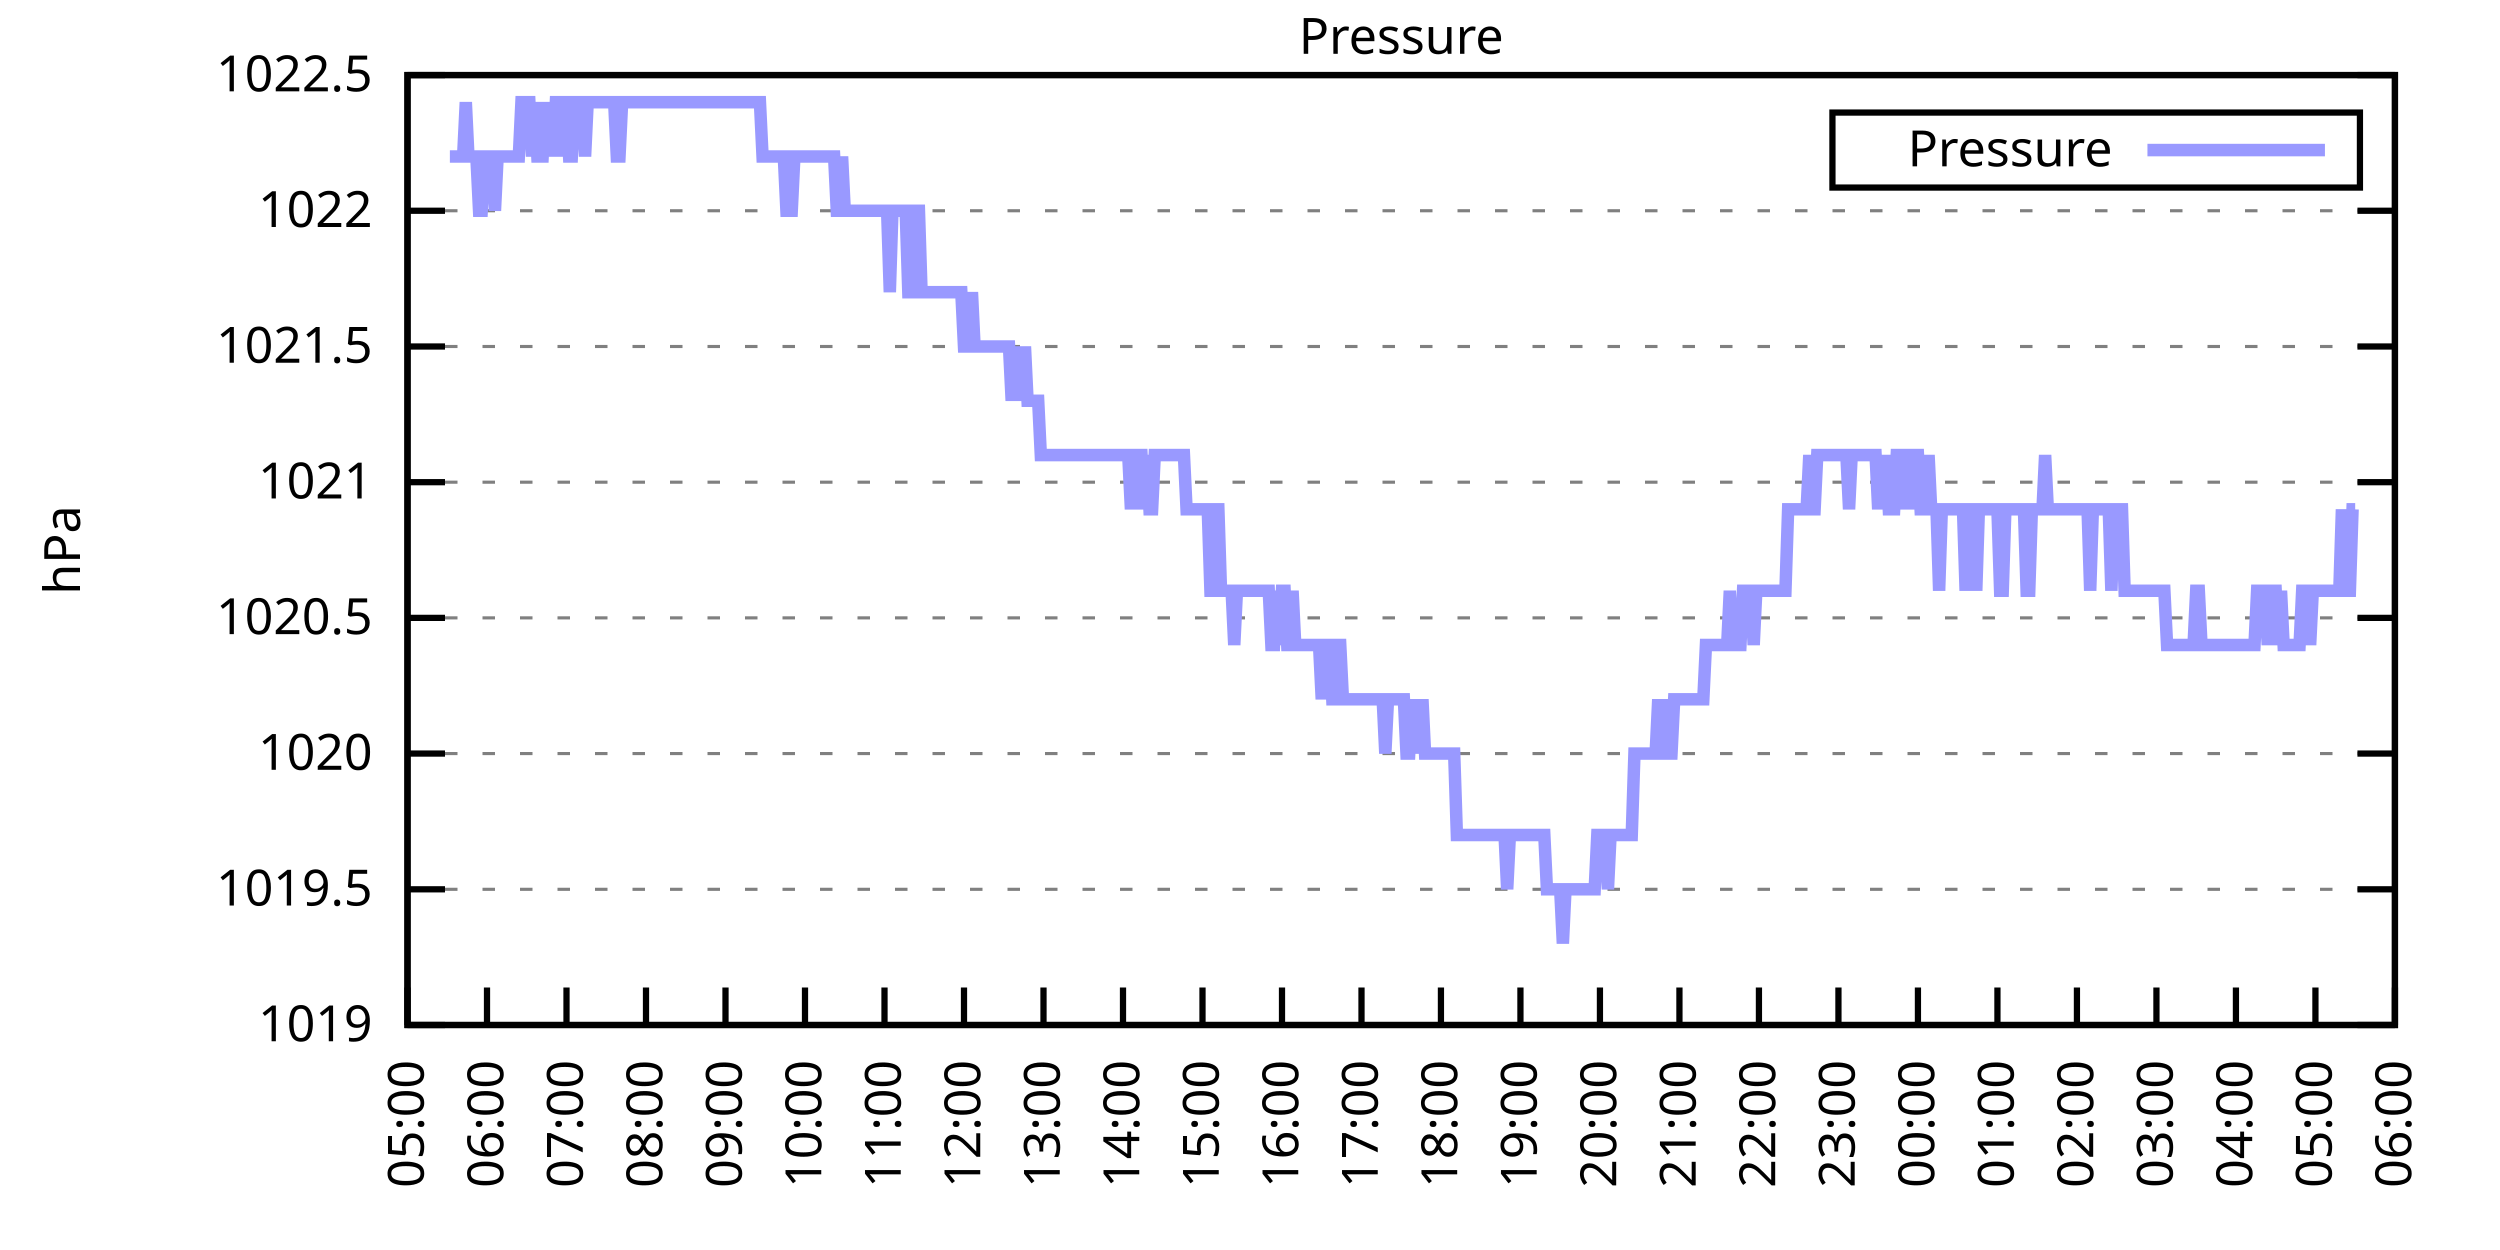
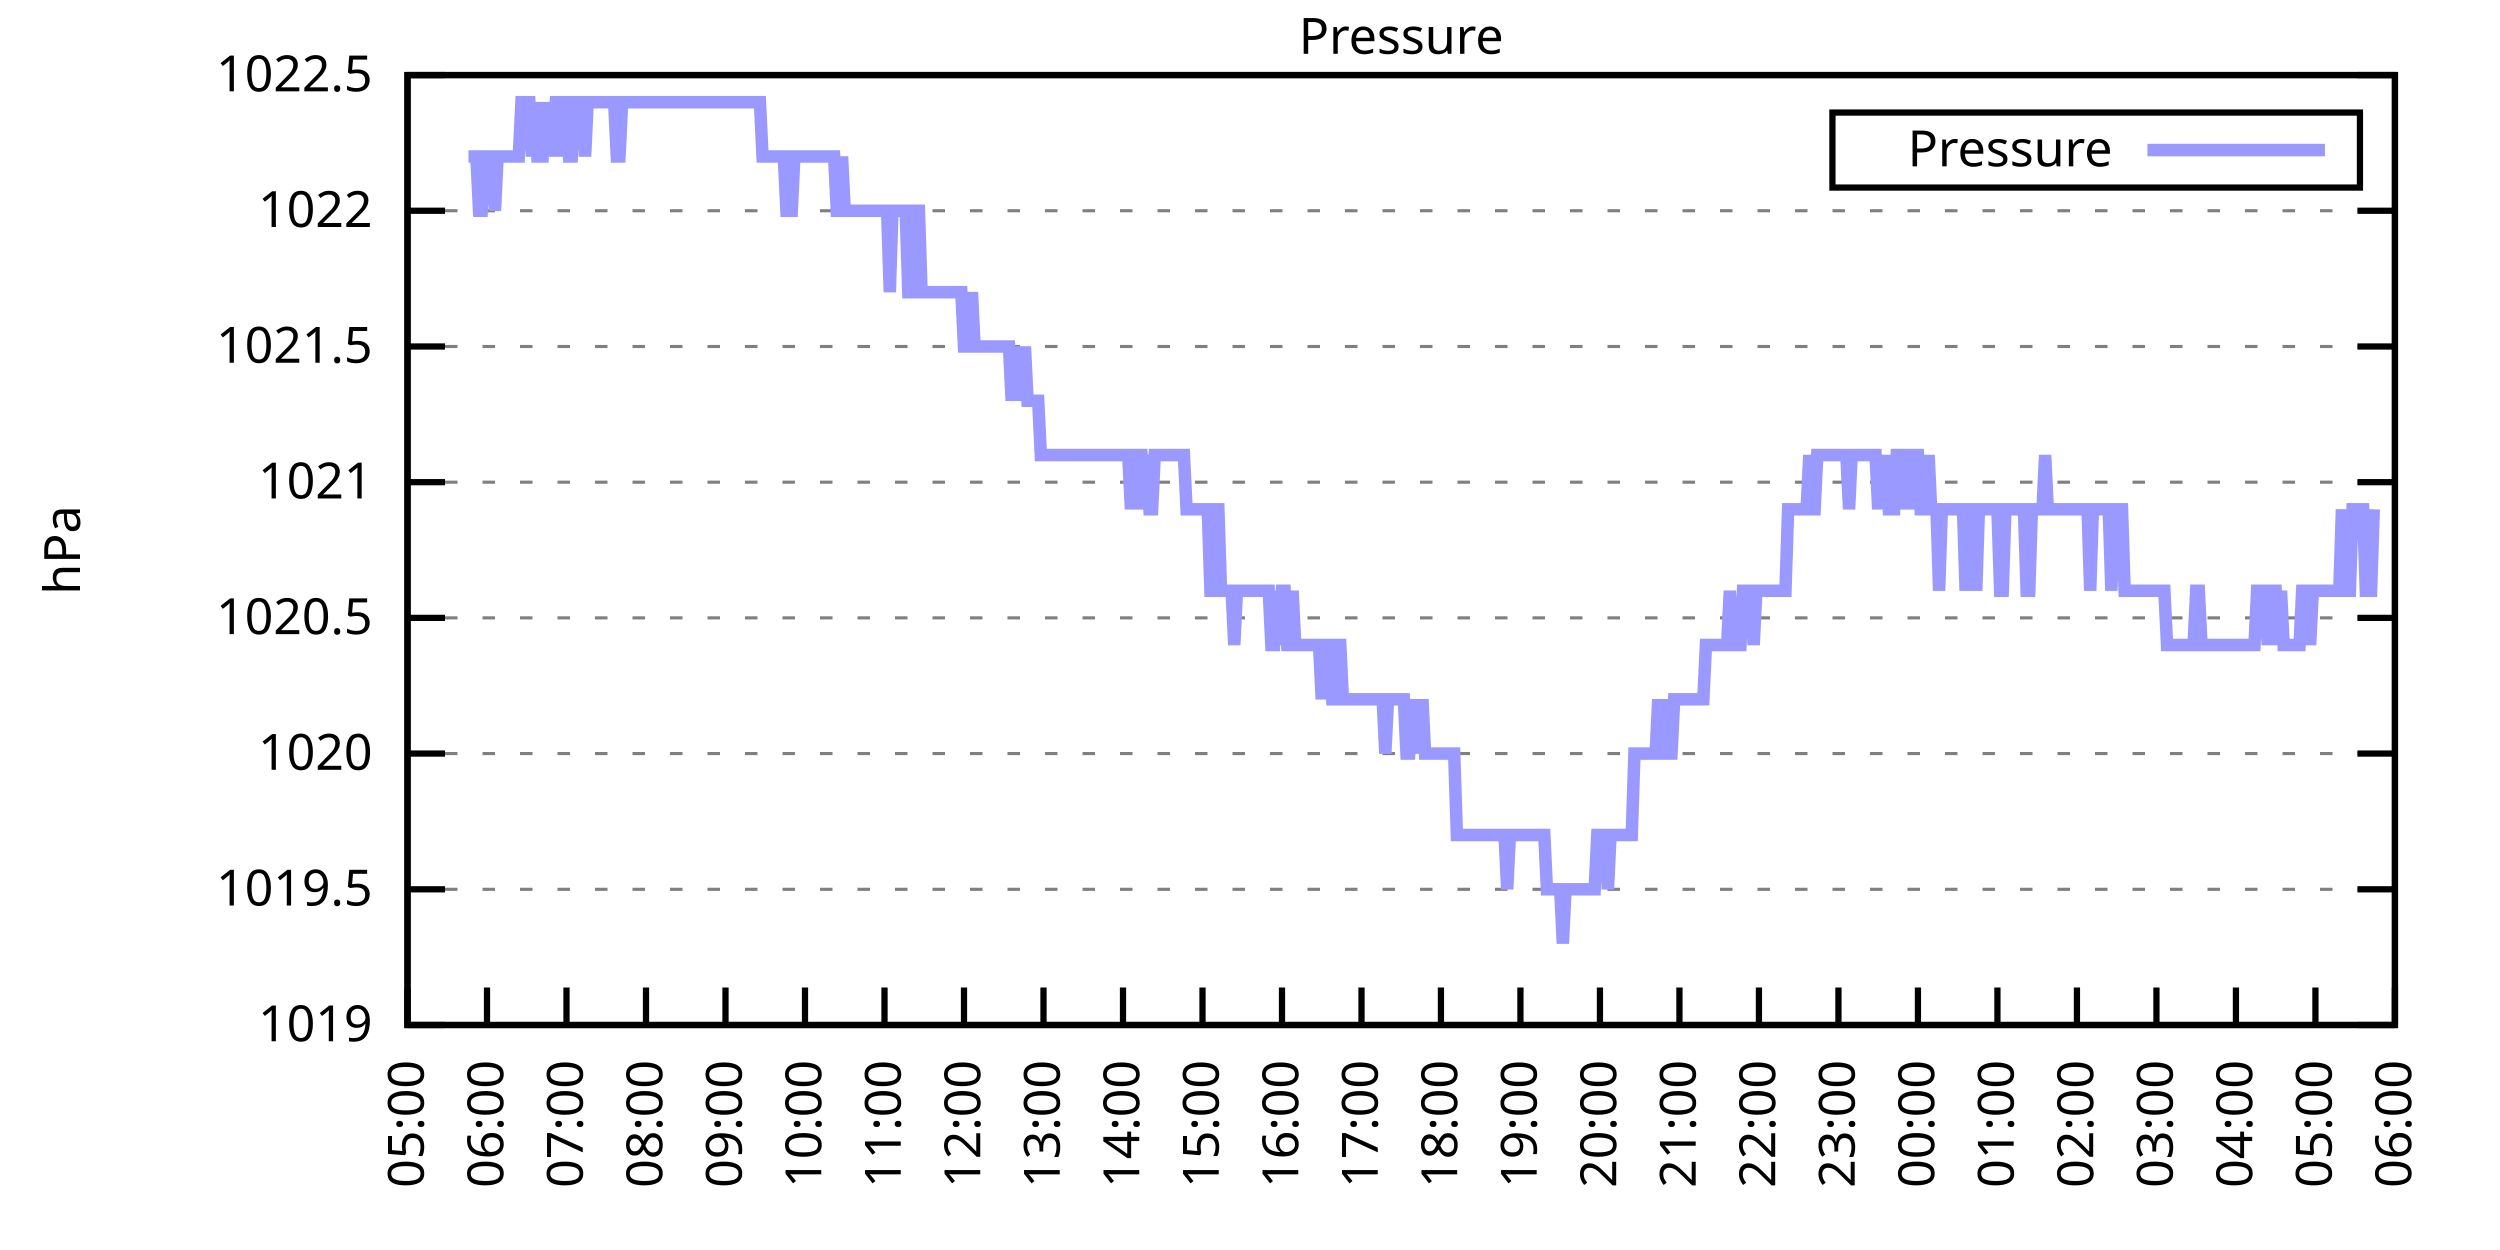
<svg xmlns="http://www.w3.org/2000/svg" xmlns:xlink="http://www.w3.org/1999/xlink" width="400" height="200" viewBox="0 0 400 200">
  <g id="gnuplot_canvas">
    <rect x="0" y="0" width="400" height="200" fill="none" />
    <defs>
      <circle id="gpDot" r="0.5" stroke-width="0.5" stroke="currentColor" />
      <path id="gpPt0" stroke-width="0.333" stroke="currentColor" d="M-1,0 h2 M0,-1 v2" />
      <path id="gpPt1" stroke-width="0.333" stroke="currentColor" d="M-1,-1 L1,1 M1,-1 L-1,1" />
      <path id="gpPt2" stroke-width="0.333" stroke="currentColor" d="M-1,0 L1,0 M0,-1 L0,1 M-1,-1 L1,1 M-1,1 L1,-1" />
      <rect id="gpPt3" stroke-width="0.333" stroke="currentColor" x="-1" y="-1" width="2" height="2" />
      <rect id="gpPt4" stroke-width="0.333" stroke="currentColor" fill="currentColor" x="-1" y="-1" width="2" height="2" />
      <circle id="gpPt5" stroke-width="0.333" stroke="currentColor" cx="0" cy="0" r="1" />
      <use xlink:href="#gpPt5" id="gpPt6" fill="currentColor" stroke="none" />
      <path id="gpPt7" stroke-width="0.333" stroke="currentColor" d="M0,-1.33 L-1.33,0.67 L1.33,0.67 z" />
      <use xlink:href="#gpPt7" id="gpPt8" fill="currentColor" stroke="none" />
      <use xlink:href="#gpPt7" id="gpPt9" stroke="currentColor" transform="rotate(180)" />
      <use xlink:href="#gpPt9" id="gpPt10" fill="currentColor" stroke="none" />
      <use xlink:href="#gpPt3" id="gpPt11" stroke="currentColor" transform="rotate(45)" />
      <use xlink:href="#gpPt11" id="gpPt12" fill="currentColor" stroke="none" />
      <path id="gpPt13" stroke-width="0.333" stroke="currentColor" d="M0,1.330 L1.265,0.411 L0.782,-1.067 L-0.782,-1.076 L-1.265,0.411 z" />
      <use xlink:href="#gpPt13" id="gpPt14" fill="currentColor" stroke="none" />
      <filter id="textbox" filterUnits="objectBoundingBox" x="0" y="0" height="1" width="1">
        <feFlood flood-color="white" flood-opacity="1" result="bgnd" />
        <feComposite in="SourceGraphic" in2="bgnd" operator="atop" />
      </filter>
      <filter id="greybox" filterUnits="objectBoundingBox" x="0" y="0" height="1" width="1">
        <feFlood flood-color="lightgrey" flood-opacity="1" result="grey" />
        <feComposite in="SourceGraphic" in2="grey" operator="atop" />
      </filter>
    </defs>
    <g fill="none" color="white" stroke="currentColor" stroke-width="1.00" stroke-linecap="butt" stroke-linejoin="miter">
</g>
    <g fill="none" color="black" stroke="currentColor" stroke-width="1.00" stroke-linecap="butt" stroke-linejoin="miter">
      <g stroke="none" shape-rendering="crispEdges">
        <polygon fill="rgb(255, 255, 255)" points="65.20,164.00 383.18,164.00 383.18,12.02 65.20,12.02 " />
      </g>
    </g>
    <g fill="none" color="black" stroke="currentColor" stroke-width="1.00" stroke-linecap="butt" stroke-linejoin="miter">
</g>
    <g fill="none" color="black" stroke="black" stroke-width="0.50" stroke-linecap="butt" stroke-linejoin="miter">
</g>
    <g fill="none" color="gray" stroke="currentColor" stroke-width="0.50" stroke-linecap="butt" stroke-linejoin="miter">
      <path stroke="gray" stroke-dasharray="2,4" class="gridline" d="M65.20,164.00 L383.19,164.00  " />
    </g>
    <g fill="none" color="gray" stroke="gray" stroke-width="1.00" stroke-linecap="butt" stroke-linejoin="miter">
</g>
    <g fill="none" color="black" stroke="currentColor" stroke-width="1.00" stroke-linecap="butt" stroke-linejoin="miter">
      <path stroke="black" d="M65.20,164.00 L71.20,164.00 M383.19,164.00 L377.19,164.00  " />
      <g transform="translate(59.60,166.60)" stroke="none" fill="black" font-family="Sans" font-size="8.00" text-anchor="end">
        <text>
          <tspan font-family="Sans"> 1019</tspan>
        </text>
      </g>
    </g>
    <g fill="none" color="black" stroke="currentColor" stroke-width="1.00" stroke-linecap="butt" stroke-linejoin="miter">
</g>
    <g fill="none" color="black" stroke="black" stroke-width="0.50" stroke-linecap="butt" stroke-linejoin="miter">
</g>
    <g fill="none" color="gray" stroke="currentColor" stroke-width="0.50" stroke-linecap="butt" stroke-linejoin="miter">
      <path stroke="gray" stroke-dasharray="2,4" class="gridline" d="M65.20,142.29 L383.19,142.29  " />
    </g>
    <g fill="none" color="gray" stroke="gray" stroke-width="1.00" stroke-linecap="butt" stroke-linejoin="miter">
</g>
    <g fill="none" color="black" stroke="currentColor" stroke-width="1.00" stroke-linecap="butt" stroke-linejoin="miter">
      <path stroke="black" d="M65.20,142.29 L71.20,142.29 M383.19,142.29 L377.19,142.29  " />
      <g transform="translate(59.60,144.89)" stroke="none" fill="black" font-family="Sans" font-size="8.00" text-anchor="end">
        <text>
          <tspan font-family="Sans"> 1019.5</tspan>
        </text>
      </g>
    </g>
    <g fill="none" color="black" stroke="currentColor" stroke-width="1.00" stroke-linecap="butt" stroke-linejoin="miter">
</g>
    <g fill="none" color="black" stroke="black" stroke-width="0.50" stroke-linecap="butt" stroke-linejoin="miter">
</g>
    <g fill="none" color="gray" stroke="currentColor" stroke-width="0.50" stroke-linecap="butt" stroke-linejoin="miter">
      <path stroke="gray" stroke-dasharray="2,4" class="gridline" d="M65.20,120.57 L383.19,120.57  " />
    </g>
    <g fill="none" color="gray" stroke="gray" stroke-width="1.00" stroke-linecap="butt" stroke-linejoin="miter">
</g>
    <g fill="none" color="black" stroke="currentColor" stroke-width="1.00" stroke-linecap="butt" stroke-linejoin="miter">
      <path stroke="black" d="M65.20,120.57 L71.20,120.57 M383.19,120.57 L377.19,120.57  " />
      <g transform="translate(59.60,123.17)" stroke="none" fill="black" font-family="Sans" font-size="8.00" text-anchor="end">
        <text>
          <tspan font-family="Sans"> 1020</tspan>
        </text>
      </g>
    </g>
    <g fill="none" color="black" stroke="currentColor" stroke-width="1.00" stroke-linecap="butt" stroke-linejoin="miter">
</g>
    <g fill="none" color="black" stroke="black" stroke-width="0.50" stroke-linecap="butt" stroke-linejoin="miter">
</g>
    <g fill="none" color="gray" stroke="currentColor" stroke-width="0.50" stroke-linecap="butt" stroke-linejoin="miter">
      <path stroke="gray" stroke-dasharray="2,4" class="gridline" d="M65.20,98.86 L383.19,98.86  " />
    </g>
    <g fill="none" color="gray" stroke="gray" stroke-width="1.00" stroke-linecap="butt" stroke-linejoin="miter">
</g>
    <g fill="none" color="black" stroke="currentColor" stroke-width="1.00" stroke-linecap="butt" stroke-linejoin="miter">
      <path stroke="black" d="M65.20,98.86 L71.20,98.86 M383.19,98.86 L377.19,98.86  " />
      <g transform="translate(59.60,101.46)" stroke="none" fill="black" font-family="Sans" font-size="8.00" text-anchor="end">
        <text>
          <tspan font-family="Sans"> 1020.5</tspan>
        </text>
      </g>
    </g>
    <g fill="none" color="black" stroke="currentColor" stroke-width="1.00" stroke-linecap="butt" stroke-linejoin="miter">
</g>
    <g fill="none" color="black" stroke="black" stroke-width="0.50" stroke-linecap="butt" stroke-linejoin="miter">
</g>
    <g fill="none" color="gray" stroke="currentColor" stroke-width="0.50" stroke-linecap="butt" stroke-linejoin="miter">
      <path stroke="gray" stroke-dasharray="2,4" class="gridline" d="M65.20,77.15 L383.19,77.15  " />
    </g>
    <g fill="none" color="gray" stroke="gray" stroke-width="1.00" stroke-linecap="butt" stroke-linejoin="miter">
</g>
    <g fill="none" color="black" stroke="currentColor" stroke-width="1.00" stroke-linecap="butt" stroke-linejoin="miter">
      <path stroke="black" d="M65.20,77.15 L71.20,77.15 M383.19,77.15 L377.19,77.15  " />
      <g transform="translate(59.60,79.75)" stroke="none" fill="black" font-family="Sans" font-size="8.00" text-anchor="end">
        <text>
          <tspan font-family="Sans"> 1021</tspan>
        </text>
      </g>
    </g>
    <g fill="none" color="black" stroke="currentColor" stroke-width="1.00" stroke-linecap="butt" stroke-linejoin="miter">
</g>
    <g fill="none" color="black" stroke="black" stroke-width="0.50" stroke-linecap="butt" stroke-linejoin="miter">
</g>
    <g fill="none" color="gray" stroke="currentColor" stroke-width="0.50" stroke-linecap="butt" stroke-linejoin="miter">
      <path stroke="gray" stroke-dasharray="2,4" class="gridline" d="M65.20,55.44 L383.19,55.44  " />
    </g>
    <g fill="none" color="gray" stroke="gray" stroke-width="1.00" stroke-linecap="butt" stroke-linejoin="miter">
</g>
    <g fill="none" color="black" stroke="currentColor" stroke-width="1.00" stroke-linecap="butt" stroke-linejoin="miter">
      <path stroke="black" d="M65.20,55.44 L71.20,55.44 M383.19,55.44 L377.19,55.44  " />
      <g transform="translate(59.60,58.04)" stroke="none" fill="black" font-family="Sans" font-size="8.00" text-anchor="end">
        <text>
          <tspan font-family="Sans"> 1021.5</tspan>
        </text>
      </g>
    </g>
    <g fill="none" color="black" stroke="currentColor" stroke-width="1.00" stroke-linecap="butt" stroke-linejoin="miter">
</g>
    <g fill="none" color="black" stroke="black" stroke-width="0.50" stroke-linecap="butt" stroke-linejoin="miter">
</g>
    <g fill="none" color="gray" stroke="currentColor" stroke-width="0.50" stroke-linecap="butt" stroke-linejoin="miter">
      <path stroke="gray" stroke-dasharray="2,4" class="gridline" d="M65.20,33.72 L383.19,33.72  " />
    </g>
    <g fill="none" color="gray" stroke="gray" stroke-width="1.00" stroke-linecap="butt" stroke-linejoin="miter">
</g>
    <g fill="none" color="black" stroke="currentColor" stroke-width="1.00" stroke-linecap="butt" stroke-linejoin="miter">
      <path stroke="black" d="M65.20,33.72 L71.20,33.72 M383.19,33.72 L377.19,33.72  " />
      <g transform="translate(59.60,36.32)" stroke="none" fill="black" font-family="Sans" font-size="8.00" text-anchor="end">
        <text>
          <tspan font-family="Sans"> 1022</tspan>
        </text>
      </g>
    </g>
    <g fill="none" color="black" stroke="currentColor" stroke-width="1.00" stroke-linecap="butt" stroke-linejoin="miter">
</g>
    <g fill="none" color="black" stroke="black" stroke-width="0.50" stroke-linecap="butt" stroke-linejoin="miter">
</g>
    <g fill="none" color="gray" stroke="currentColor" stroke-width="0.50" stroke-linecap="butt" stroke-linejoin="miter">
      <path stroke="gray" stroke-dasharray="2,4" class="gridline" d="M65.20,12.01 L383.19,12.01  " />
    </g>
    <g fill="none" color="gray" stroke="gray" stroke-width="1.00" stroke-linecap="butt" stroke-linejoin="miter">
</g>
    <g fill="none" color="black" stroke="currentColor" stroke-width="1.00" stroke-linecap="butt" stroke-linejoin="miter">
      <path stroke="black" d="M65.20,12.01 L71.20,12.01 M383.19,12.01 L377.19,12.01  " />
      <g transform="translate(59.60,14.61)" stroke="none" fill="black" font-family="Sans" font-size="8.00" text-anchor="end">
        <text>
          <tspan font-family="Sans"> 1022.5</tspan>
        </text>
      </g>
    </g>
    <g fill="none" color="black" stroke="currentColor" stroke-width="1.00" stroke-linecap="butt" stroke-linejoin="miter">
      <path stroke="black" d="M65.20,164.00 L65.20,158.00  " />
      <g transform="translate(67.80,169.60) rotate(270.00)" stroke="none" fill="black" font-family="Sans" font-size="8.00" text-anchor="end">
        <text>
          <tspan font-family="Sans">05:00</tspan>
        </text>
      </g>
    </g>
    <g fill="none" color="black" stroke="currentColor" stroke-width="1.00" stroke-linecap="butt" stroke-linejoin="miter">
      <path stroke="black" d="M77.92,164.00 L77.92,158.00  " />
      <g transform="translate(80.52,169.60) rotate(270.00)" stroke="none" fill="black" font-family="Sans" font-size="8.00" text-anchor="end">
        <text>
          <tspan font-family="Sans">06:00</tspan>
        </text>
      </g>
    </g>
    <g fill="none" color="black" stroke="currentColor" stroke-width="1.00" stroke-linecap="butt" stroke-linejoin="miter">
      <path stroke="black" d="M90.64,164.00 L90.64,158.00  " />
      <g transform="translate(93.24,169.60) rotate(270.00)" stroke="none" fill="black" font-family="Sans" font-size="8.00" text-anchor="end">
        <text>
          <tspan font-family="Sans">07:00</tspan>
        </text>
      </g>
    </g>
    <g fill="none" color="black" stroke="currentColor" stroke-width="1.00" stroke-linecap="butt" stroke-linejoin="miter">
      <path stroke="black" d="M103.36,164.00 L103.36,158.00  " />
      <g transform="translate(105.96,169.60) rotate(270.00)" stroke="none" fill="black" font-family="Sans" font-size="8.00" text-anchor="end">
        <text>
          <tspan font-family="Sans">08:00</tspan>
        </text>
      </g>
    </g>
    <g fill="none" color="black" stroke="currentColor" stroke-width="1.00" stroke-linecap="butt" stroke-linejoin="miter">
      <path stroke="black" d="M116.08,164.00 L116.08,158.00  " />
      <g transform="translate(118.68,169.60) rotate(270.00)" stroke="none" fill="black" font-family="Sans" font-size="8.00" text-anchor="end">
        <text>
          <tspan font-family="Sans">09:00</tspan>
        </text>
      </g>
    </g>
    <g fill="none" color="black" stroke="currentColor" stroke-width="1.00" stroke-linecap="butt" stroke-linejoin="miter">
      <path stroke="black" d="M128.80,164.00 L128.80,158.00  " />
      <g transform="translate(131.40,169.60) rotate(270.00)" stroke="none" fill="black" font-family="Sans" font-size="8.00" text-anchor="end">
        <text>
          <tspan font-family="Sans">10:00</tspan>
        </text>
      </g>
    </g>
    <g fill="none" color="black" stroke="currentColor" stroke-width="1.00" stroke-linecap="butt" stroke-linejoin="miter">
      <path stroke="black" d="M141.52,164.00 L141.52,158.00  " />
      <g transform="translate(144.12,169.60) rotate(270.00)" stroke="none" fill="black" font-family="Sans" font-size="8.00" text-anchor="end">
        <text>
          <tspan font-family="Sans">11:00</tspan>
        </text>
      </g>
    </g>
    <g fill="none" color="black" stroke="currentColor" stroke-width="1.00" stroke-linecap="butt" stroke-linejoin="miter">
      <path stroke="black" d="M154.24,164.00 L154.24,158.00  " />
      <g transform="translate(156.84,169.60) rotate(270.00)" stroke="none" fill="black" font-family="Sans" font-size="8.00" text-anchor="end">
        <text>
          <tspan font-family="Sans">12:00</tspan>
        </text>
      </g>
    </g>
    <g fill="none" color="black" stroke="currentColor" stroke-width="1.00" stroke-linecap="butt" stroke-linejoin="miter">
      <path stroke="black" d="M166.96,164.00 L166.96,158.00  " />
      <g transform="translate(169.56,169.60) rotate(270.00)" stroke="none" fill="black" font-family="Sans" font-size="8.00" text-anchor="end">
        <text>
          <tspan font-family="Sans">13:00</tspan>
        </text>
      </g>
    </g>
    <g fill="none" color="black" stroke="currentColor" stroke-width="1.00" stroke-linecap="butt" stroke-linejoin="miter">
      <path stroke="black" d="M179.68,164.00 L179.68,158.00  " />
      <g transform="translate(182.28,169.60) rotate(270.00)" stroke="none" fill="black" font-family="Sans" font-size="8.00" text-anchor="end">
        <text>
          <tspan font-family="Sans">14:00</tspan>
        </text>
      </g>
    </g>
    <g fill="none" color="black" stroke="currentColor" stroke-width="1.00" stroke-linecap="butt" stroke-linejoin="miter">
      <path stroke="black" d="M192.40,164.00 L192.40,158.00  " />
      <g transform="translate(195.00,169.60) rotate(270.00)" stroke="none" fill="black" font-family="Sans" font-size="8.00" text-anchor="end">
        <text>
          <tspan font-family="Sans">15:00</tspan>
        </text>
      </g>
    </g>
    <g fill="none" color="black" stroke="currentColor" stroke-width="1.00" stroke-linecap="butt" stroke-linejoin="miter">
      <path stroke="black" d="M205.12,164.00 L205.12,158.00  " />
      <g transform="translate(207.72,169.60) rotate(270.00)" stroke="none" fill="black" font-family="Sans" font-size="8.00" text-anchor="end">
        <text>
          <tspan font-family="Sans">16:00</tspan>
        </text>
      </g>
    </g>
    <g fill="none" color="black" stroke="currentColor" stroke-width="1.00" stroke-linecap="butt" stroke-linejoin="miter">
      <path stroke="black" d="M217.84,164.00 L217.84,158.00  " />
      <g transform="translate(220.44,169.60) rotate(270.00)" stroke="none" fill="black" font-family="Sans" font-size="8.00" text-anchor="end">
        <text>
          <tspan font-family="Sans">17:00</tspan>
        </text>
      </g>
    </g>
    <g fill="none" color="black" stroke="currentColor" stroke-width="1.00" stroke-linecap="butt" stroke-linejoin="miter">
      <path stroke="black" d="M230.55,164.00 L230.55,158.00  " />
      <g transform="translate(233.15,169.60) rotate(270.00)" stroke="none" fill="black" font-family="Sans" font-size="8.00" text-anchor="end">
        <text>
          <tspan font-family="Sans">18:00</tspan>
        </text>
      </g>
    </g>
    <g fill="none" color="black" stroke="currentColor" stroke-width="1.00" stroke-linecap="butt" stroke-linejoin="miter">
      <path stroke="black" d="M243.27,164.00 L243.27,158.00  " />
      <g transform="translate(245.87,169.60) rotate(270.00)" stroke="none" fill="black" font-family="Sans" font-size="8.00" text-anchor="end">
        <text>
          <tspan font-family="Sans">19:00</tspan>
        </text>
      </g>
    </g>
    <g fill="none" color="black" stroke="currentColor" stroke-width="1.00" stroke-linecap="butt" stroke-linejoin="miter">
      <path stroke="black" d="M255.99,164.00 L255.99,158.00  " />
      <g transform="translate(258.59,169.60) rotate(270.00)" stroke="none" fill="black" font-family="Sans" font-size="8.00" text-anchor="end">
        <text>
          <tspan font-family="Sans">20:00</tspan>
        </text>
      </g>
    </g>
    <g fill="none" color="black" stroke="currentColor" stroke-width="1.00" stroke-linecap="butt" stroke-linejoin="miter">
      <path stroke="black" d="M268.71,164.00 L268.71,158.00  " />
      <g transform="translate(271.31,169.60) rotate(270.00)" stroke="none" fill="black" font-family="Sans" font-size="8.00" text-anchor="end">
        <text>
          <tspan font-family="Sans">21:00</tspan>
        </text>
      </g>
    </g>
    <g fill="none" color="black" stroke="currentColor" stroke-width="1.00" stroke-linecap="butt" stroke-linejoin="miter">
      <path stroke="black" d="M281.43,164.00 L281.43,158.00  " />
      <g transform="translate(284.03,169.60) rotate(270.00)" stroke="none" fill="black" font-family="Sans" font-size="8.00" text-anchor="end">
        <text>
          <tspan font-family="Sans">22:00</tspan>
        </text>
      </g>
    </g>
    <g fill="none" color="black" stroke="currentColor" stroke-width="1.00" stroke-linecap="butt" stroke-linejoin="miter">
      <path stroke="black" d="M294.15,164.00 L294.15,158.00  " />
      <g transform="translate(296.75,169.60) rotate(270.00)" stroke="none" fill="black" font-family="Sans" font-size="8.00" text-anchor="end">
        <text>
          <tspan font-family="Sans">23:00</tspan>
        </text>
      </g>
    </g>
    <g fill="none" color="black" stroke="currentColor" stroke-width="1.00" stroke-linecap="butt" stroke-linejoin="miter">
      <path stroke="black" d="M306.87,164.00 L306.87,158.00  " />
      <g transform="translate(309.47,169.60) rotate(270.00)" stroke="none" fill="black" font-family="Sans" font-size="8.00" text-anchor="end">
        <text>
          <tspan font-family="Sans">00:00</tspan>
        </text>
      </g>
    </g>
    <g fill="none" color="black" stroke="currentColor" stroke-width="1.00" stroke-linecap="butt" stroke-linejoin="miter">
      <path stroke="black" d="M319.59,164.00 L319.59,158.00  " />
      <g transform="translate(322.19,169.60) rotate(270.00)" stroke="none" fill="black" font-family="Sans" font-size="8.00" text-anchor="end">
        <text>
          <tspan font-family="Sans">01:00</tspan>
        </text>
      </g>
    </g>
    <g fill="none" color="black" stroke="currentColor" stroke-width="1.00" stroke-linecap="butt" stroke-linejoin="miter">
      <path stroke="black" d="M332.31,164.00 L332.31,158.00  " />
      <g transform="translate(334.91,169.60) rotate(270.00)" stroke="none" fill="black" font-family="Sans" font-size="8.00" text-anchor="end">
        <text>
          <tspan font-family="Sans">02:00</tspan>
        </text>
      </g>
    </g>
    <g fill="none" color="black" stroke="currentColor" stroke-width="1.00" stroke-linecap="butt" stroke-linejoin="miter">
      <path stroke="black" d="M345.03,164.00 L345.03,158.00  " />
      <g transform="translate(347.63,169.60) rotate(270.00)" stroke="none" fill="black" font-family="Sans" font-size="8.00" text-anchor="end">
        <text>
          <tspan font-family="Sans">03:00</tspan>
        </text>
      </g>
    </g>
    <g fill="none" color="black" stroke="currentColor" stroke-width="1.00" stroke-linecap="butt" stroke-linejoin="miter">
      <path stroke="black" d="M357.75,164.00 L357.75,158.00  " />
      <g transform="translate(360.35,169.60) rotate(270.00)" stroke="none" fill="black" font-family="Sans" font-size="8.00" text-anchor="end">
        <text>
          <tspan font-family="Sans">04:00</tspan>
        </text>
      </g>
    </g>
    <g fill="none" color="black" stroke="currentColor" stroke-width="1.00" stroke-linecap="butt" stroke-linejoin="miter">
      <path stroke="black" d="M370.47,164.00 L370.47,158.00  " />
      <g transform="translate(373.07,169.60) rotate(270.00)" stroke="none" fill="black" font-family="Sans" font-size="8.00" text-anchor="end">
        <text>
          <tspan font-family="Sans">05:00</tspan>
        </text>
      </g>
    </g>
    <g fill="none" color="black" stroke="currentColor" stroke-width="1.00" stroke-linecap="butt" stroke-linejoin="miter">
      <path stroke="black" d="M383.19,164.00 L383.19,158.00  " />
      <g transform="translate(385.79,169.60) rotate(270.00)" stroke="none" fill="black" font-family="Sans" font-size="8.00" text-anchor="end">
        <text>
          <tspan font-family="Sans">06:00</tspan>
        </text>
      </g>
    </g>
    <g fill="none" color="black" stroke="currentColor" stroke-width="1.00" stroke-linecap="butt" stroke-linejoin="miter">
</g>
    <g fill="none" color="black" stroke="currentColor" stroke-width="1.00" stroke-linecap="butt" stroke-linejoin="miter">
      <path stroke="black" d="M65.20,12.01 L65.20,164.00 L383.19,164.00 L383.19,12.01 L65.20,12.01 Z  " />
    </g>
    <g fill="none" color="black" stroke="currentColor" stroke-width="1.00" stroke-linecap="butt" stroke-linejoin="miter">
</g>
    <g fill="none" color="black" stroke="currentColor" stroke-width="1.00" stroke-linecap="butt" stroke-linejoin="miter">
      <path stroke="black" d="M293.19,30.01 L293.19,18.01 L377.59,18.01 L377.59,30.01 L293.19,30.01 Z  " />
    </g>
    <g id="Pressure_plot_1">
      <g fill="none" color="white" stroke="black" stroke-width="2.00" stroke-linecap="butt" stroke-linejoin="miter">
</g>
      <g fill="none" color="black" stroke="currentColor" stroke-width="2.00" stroke-linecap="butt" stroke-linejoin="miter">
        <g transform="translate(337.99,26.61)" stroke="none" fill="black" font-family="Sans" font-size="8.00" text-anchor="end">
          <text>
            <tspan font-family="Sans">Pressure</tspan>
          </text>
        </g>
      </g>
      <g fill="none" color="black" stroke="currentColor" stroke-width="2.00" stroke-linecap="butt" stroke-linejoin="miter">
-         <path stroke="rgb(153, 153, 255)" d="M343.59,24.01 L371.99,24.01 M71.98,25.04 L72.41,25.04 L72.83,25.04 L73.26,25.04 L73.68,25.04 L74.10,25.04   L74.53,16.35 L74.95,25.04 L75.38,25.04 L75.80,25.04 L76.22,25.04 L76.65,33.72 L77.07,33.72 L77.50,25.04   L77.92,25.04 L78.34,25.04 L78.77,25.04 L79.19,33.72 L79.62,25.04 L80.04,25.04 L80.46,25.04 L80.89,25.04   L81.31,25.04 L81.74,25.04 L82.16,25.04 L82.58,25.04 L83.01,25.04 L83.43,16.35 L83.86,16.35 L84.28,16.35   L84.70,16.35 L85.13,25.04 L85.55,16.35 L85.98,25.04 L86.40,25.04 L86.82,25.04 L87.25,16.35 L87.67,25.04   L88.10,16.35 L88.52,25.04 L88.94,16.35 L89.37,16.35 L89.79,25.04 L90.22,16.35 L90.64,16.35 L91.06,25.04   L91.49,25.04 L91.91,16.35 L92.34,16.35 L92.76,16.35 L93.18,16.35 L93.61,25.04 L94.03,16.35 L94.46,16.35   L94.88,16.35 L95.30,16.35 L95.73,16.35 L96.15,16.35 L96.58,16.35 L97.00,16.35 L97.42,16.35 L97.85,16.35   L98.27,16.35 L98.69,25.04 L99.12,25.04 L99.54,16.35 L99.97,16.35 L100.39,16.35 L100.81,16.35 L101.24,16.35   L101.66,16.35 L102.09,16.35 L102.51,16.35 L102.93,16.35 L103.36,16.35 L103.78,16.35 L104.21,16.35 L104.63,16.35   L105.05,16.35 L105.48,16.35 L105.90,16.35 L106.33,16.35 L106.75,16.35 L107.17,16.35 L107.60,16.35 L108.02,16.35   L108.45,16.35 L108.87,16.35 L109.29,16.35 L109.72,16.35 L110.14,16.35 L110.57,16.35 L110.99,16.35 L111.41,16.35   L111.84,16.35 L112.26,16.35 L112.69,16.35 L113.11,16.35 L113.53,16.35 L113.96,16.35 L114.38,16.35 L114.81,16.35   L115.23,16.35 L115.65,16.35 L116.08,16.35 L116.50,16.35 L116.93,16.35 L117.35,16.35 L117.77,16.35 L118.20,16.35   L118.62,16.35 L119.05,16.35 L119.47,16.35 L119.89,16.35 L120.32,16.35 L120.74,16.35 L121.17,16.35 L121.59,16.35   L122.01,25.04 L122.44,25.04 L122.86,25.04 L123.29,25.04 L123.71,25.04 L124.13,25.04 L124.56,25.04 L124.98,25.04   L125.41,25.04 L125.83,33.72 L126.25,33.72 L126.68,33.72 L127.10,25.04 L127.53,25.04 L127.95,25.04 L128.37,25.04   L128.80,25.04 L129.22,25.04 L129.65,25.04 L130.07,25.04 L130.49,25.04 L130.92,25.04 L131.34,25.04 L131.77,25.04   L132.19,25.04 L132.61,25.04 L133.04,25.04 L133.46,25.04 L133.89,33.72 L134.31,33.72 L134.73,25.04 L135.16,33.72   L135.58,33.72 L136.01,33.72 L136.43,33.72 L136.85,33.72 L137.28,33.72 L137.70,33.72 L138.13,33.72 L138.55,33.72   L138.97,33.72 L139.40,33.72 L139.82,33.72 L140.25,33.72 L140.67,33.72 L141.09,33.72 L141.52,33.72 L141.94,33.72   L142.37,46.75 L142.79,33.72 L143.21,33.72 L143.64,33.72 L144.06,33.72 L144.49,33.72 L144.91,33.72 L145.33,46.75   L145.76,46.75 L146.18,46.75 L146.61,33.72 L147.03,33.72 L147.45,46.75 L147.88,46.75 L148.30,46.75 L148.73,46.75   L149.15,46.75 L149.57,46.75 L150.00,46.75 L150.42,46.75 L150.85,46.75 L151.27,46.75 L151.69,46.75 L152.12,46.75   L152.54,46.75 L152.97,46.75 L153.39,46.75 L153.81,46.75 L154.24,55.44 L154.66,55.44 L155.09,55.44 L155.51,46.75   L155.93,55.44 L156.36,55.44 L156.78,55.44 L157.21,55.44 L157.63,55.44 L158.05,55.44 L158.48,55.44 L158.90,55.44   L159.33,55.44 L159.75,55.44 L160.17,55.44 L160.60,55.44 L161.02,55.44 L161.44,55.44 L161.87,64.12 L162.29,55.44   L162.72,64.12 L163.14,55.44 L163.56,64.12 L163.99,55.44 L164.41,64.12 L164.84,64.12 L165.26,64.12 L165.68,64.12   L166.11,64.12 L166.53,72.81 L166.96,72.81 L167.38,72.81 L167.80,72.81 L168.23,72.81 L168.65,72.81 L169.08,72.81   L169.50,72.81 L169.92,72.81 L170.35,72.81 L170.77,72.81 L171.20,72.81 L171.62,72.81 L172.04,72.81 L172.47,72.81   L172.89,72.81 L173.32,72.81 L173.74,72.81 L174.16,72.81 L174.59,72.81 L175.01,72.81 L175.44,72.81 L175.86,72.81   L176.28,72.81 L176.71,72.81 L177.13,72.81 L177.56,72.81 L177.98,72.81 L178.40,72.81 L178.83,72.81 L179.25,72.81   L179.68,72.81 L180.10,72.81 L180.52,72.81 L180.95,81.49 L181.37,72.81 L181.80,81.49 L182.22,72.81 L182.64,72.81   L183.07,81.49 L183.49,72.81 L183.92,81.49 L184.34,81.49 L184.76,72.81 L185.19,72.81 L185.61,72.81 L186.04,72.81   L186.46,72.81 L186.88,72.81 L187.31,72.81 L187.73,72.81 L188.16,72.81 L188.58,72.81 L189.00,72.81 L189.43,72.81   L189.85,81.49 L190.28,81.49 L190.70,81.49 L191.12,81.49 L191.55,81.49 L191.97,81.49 L192.40,81.49 L192.82,81.49   L193.24,81.49 L193.67,94.52 L194.09,94.52 L194.52,81.49 L194.94,81.49 L195.36,94.52 L195.79,94.52 L196.21,94.52   L196.64,94.52 L197.06,94.52 L197.48,103.20 L197.91,94.52 L198.33,94.52 L198.76,94.52 L199.18,94.52 L199.60,94.52   L200.03,94.52 L200.45,94.52 L200.88,94.52 L201.30,94.52 L201.72,94.52 L202.15,94.52 L202.57,94.52 L203.00,94.52   L203.42,103.20 L203.84,103.20 L204.27,94.52 L204.69,103.20 L205.12,94.52 L205.54,94.52 L205.96,103.20 L206.39,103.20   L206.81,94.52 L207.24,103.20 L207.66,103.20 L208.08,103.20 L208.51,103.20 L208.93,103.20 L209.36,103.20 L209.78,103.20   L210.20,103.20 L210.63,103.20 L211.05,103.20 L211.48,111.89 L211.90,103.20 L212.32,103.20 L212.75,103.20 L213.17,111.89   L213.60,111.89 L214.02,103.20 L214.44,103.20 L214.87,111.89 L215.29,111.89 L215.72,111.89 L216.14,111.89 L216.56,111.89   L216.99,111.89 L217.41,111.89 L217.84,111.89 L218.26,111.89 L218.68,111.89 L219.11,111.89 L219.53,111.89 L219.96,111.89   L220.38,111.89 L220.80,111.89 L221.23,111.89 L221.65,120.57 L222.08,111.89 L222.50,111.89 L222.92,111.89 L223.35,111.89   L223.77,111.89 L224.20,111.89 L224.62,111.89 L225.04,120.57 L225.47,120.57 L225.89,111.89 L226.31,120.57 L226.74,111.89   L227.16,120.57 L227.59,111.89 L228.01,120.57 L228.43,120.57 L228.86,120.57 L229.28,120.57 L229.71,120.57 L230.13,120.57   L230.55,120.57 L230.98,120.57 L231.40,120.57 L231.83,120.57 L232.25,120.57 L232.67,120.57 L233.10,133.60 L233.52,133.60   L233.95,133.60 L234.37,133.60 L234.79,133.60 L235.22,133.60 L235.64,133.60 L236.07,133.60 L236.49,133.60 L236.91,133.60   L237.34,133.60 L237.76,133.60 L238.19,133.60 L238.61,133.60 L239.03,133.60 L239.46,133.60 L239.88,133.60 L240.31,133.60   L240.73,133.60 L241.15,142.29 L241.58,133.60 L242.00,133.60 L242.43,133.60 L242.85,133.60 L243.27,133.60 L243.70,133.60   L244.12,133.60 L244.55,133.60 L244.97,133.60 L245.39,133.60 L245.82,133.60 L246.24,133.60 L246.67,133.60 L247.09,133.60   L247.51,142.29 L247.94,142.29 L248.36,142.29 L248.79,142.29 L249.21,142.29 L249.63,142.29 L250.06,150.97 L250.48,142.29   L250.91,142.29 L251.33,142.29 L251.75,142.29 L252.18,142.29 L252.60,142.29 L253.03,142.29 L253.45,142.29 L253.87,142.29   L254.30,142.29 L254.72,142.29 L255.15,142.29 L255.57,133.60 L255.99,133.60 L256.42,133.60 L256.84,133.60 L257.27,142.29   L257.69,133.60 L258.11,133.60 L258.54,133.60 L258.96,133.60 L259.39,133.60 L259.81,133.60 L260.23,133.60 L260.66,133.60   L261.08,133.60 L261.51,120.57 L261.93,120.57 L262.35,120.57 L262.78,120.57 L263.20,120.57 L263.63,120.57 L264.05,120.57   L264.47,120.57 L264.90,120.57 L265.32,111.89 L265.75,120.57 L266.17,111.89 L266.59,120.57 L267.02,120.57 L267.44,120.57   L267.87,111.89 L268.29,111.89 L268.71,111.89 L269.14,111.89 L269.56,111.89 L269.99,111.89 L270.41,111.89 L270.83,111.89   L271.26,111.89 L271.68,111.89 L272.11,111.89 L272.53,111.89 L272.95,103.20 L273.38,103.20 L273.80,103.20 L274.23,103.20   L274.65,103.20 L275.07,103.20 L275.50,103.20 L275.92,103.20 L276.35,103.20 L276.77,94.52 L277.19,103.20 L277.62,103.20   L278.04,103.20 L278.47,103.20 L278.89,94.52 L279.31,94.52 L279.74,94.52 L280.16,94.52 L280.59,103.20 L281.01,94.52   L281.43,94.52 L281.86,94.52 L282.28,94.52 L282.71,94.52 L283.13,94.52 L283.55,94.52 L283.98,94.52 L284.40,94.52   L284.83,94.52 L285.25,94.52 L285.67,94.52 L286.10,81.49 L286.52,81.49 L286.95,81.49 L287.37,81.49 L287.79,81.49   L288.22,81.49 L288.64,81.49 L289.06,81.49 L289.49,72.81 L289.91,81.49 L290.34,81.49 L290.76,72.81 L291.18,72.81   L291.61,72.81 L292.03,72.81 L292.46,72.81 L292.88,72.81 L293.30,72.81 L293.73,72.81 L294.15,72.81 L294.58,72.81   L295.00,72.81 L295.42,72.81 L295.85,81.49 L296.27,72.81 L296.70,72.81 L297.12,72.81 L297.54,72.81 L297.97,72.81   L298.39,72.81 L298.82,72.81 L299.24,72.81 L299.66,72.81 L300.09,72.81 L300.51,81.49 L300.94,72.81 L301.36,81.49   L301.78,72.81 L302.21,81.49 L302.63,81.49 L303.06,81.49 L303.48,72.81 L303.90,72.81 L304.33,81.49 L304.75,72.81   L305.18,72.81 L305.60,81.49 L306.02,72.81 L306.45,72.81 L306.87,72.81 L307.30,81.49 L307.72,81.49 L308.14,81.49   L308.57,72.81 L308.99,81.49 L309.42,81.49 L309.84,81.49 L310.26,94.52 L310.69,81.49 L311.11,81.49 L311.54,81.49   L311.96,81.49 L312.38,81.49 L312.81,81.49 L313.23,81.49 L313.66,81.49 L314.08,81.49 L314.50,94.52 L314.93,81.49   L315.35,81.49 L315.78,81.49 L316.20,94.52 L316.62,81.49 L317.05,81.49 L317.47,81.49 L317.90,81.49 L318.32,81.49   L318.74,81.49 L319.17,81.49 L319.59,81.49 L320.02,94.52 L320.44,94.52 L320.86,81.49 L321.29,81.49 L321.71,81.49   L322.14,81.49 L322.56,81.49 L322.98,81.49 L323.41,81.49 L323.83,81.49 L324.26,94.52 L324.68,94.52 L325.10,81.49   L325.53,81.49 L325.95,81.49 L326.38,81.49 L326.80,81.49 L327.22,72.81 L327.65,81.49 L328.07,81.49 L328.50,81.49   L328.92,81.49 L329.34,81.49 L329.77,81.49 L330.19,81.49 L330.62,81.49 L331.04,81.49 L331.46,81.49 L331.89,81.49   L332.31,81.49 L332.74,81.49 L333.16,81.49 L333.58,81.49 L334.01,81.49 L334.43,94.52 L334.86,81.49 L335.28,81.49   L335.70,81.49 L336.13,81.49 L336.55,81.49 L336.98,81.49 L337.40,81.49 L337.82,94.52 L338.25,81.49 L338.67,81.49   L339.10,81.49 L339.52,81.49 L339.94,94.52 L340.37,94.52 L340.79,94.52 L341.22,94.52 L341.64,94.52 L342.06,94.52   L342.49,94.52 L342.91,94.52 L343.34,94.52 L343.76,94.52 L344.18,94.52 L344.61,94.52 L345.03,94.52 L345.46,94.52   L345.88,94.52 L346.30,94.52 L346.73,103.20 L347.15,103.20 L347.58,103.20 L348.00,103.20 L348.42,103.20 L348.85,103.20   L349.27,103.20 L349.70,103.20 L350.12,103.20 L350.54,103.20 L350.97,103.20 L351.39,94.52 L351.81,94.52 L352.24,103.20   L352.66,103.20 L353.09,103.20 L353.51,103.20 L353.93,103.20 L354.36,103.20 L354.78,103.20 L355.21,103.20 L355.63,103.20   L356.05,103.20 L356.48,103.20 L356.90,103.20 L357.33,103.20 L357.75,103.20 L358.17,103.20 L358.60,103.20 L359.02,103.20   L359.45,103.20 L359.87,103.20 L360.29,103.20 L360.72,103.20 L361.14,94.52 L361.57,94.52 L361.99,94.52 L362.41,94.52   L362.84,103.20 L363.26,94.52 L363.69,94.52 L364.11,94.52 L364.53,103.20 L364.96,94.52 L365.38,103.20 L365.81,103.20   L366.23,103.20 L366.65,103.20 L367.08,103.20 L367.50,103.20 L367.93,103.20 L368.35,94.52 L368.77,94.52 L369.20,94.52   L369.62,103.20 L370.05,94.52 L370.47,94.52 L370.89,94.52 L371.32,94.52 L371.74,94.52 L372.17,94.52 L372.59,94.52   L373.01,94.52 L373.44,94.52 L373.86,94.52 L374.29,94.52 L374.71,81.49 L375.13,94.52 L375.56,94.52 L375.98,94.52   L376.41,81.49 L376.83,81.49  " />
+         <path stroke="rgb(153, 153, 255)" d="M343.59,24.01 L371.99,24.01 M74.95,25.04 L75.38,25.04 L75.80,25.04 L76.22,25.04 L76.65,33.72 L77.07,33.72   L77.50,25.04 L77.92,25.04 L78.34,25.04 L78.77,25.04 L79.19,33.72 L79.62,25.04 L80.04,25.04 L80.46,25.04   L80.89,25.04 L81.31,25.04 L81.74,25.04 L82.16,25.04 L82.58,25.04 L83.01,25.04 L83.43,16.35 L83.86,16.35   L84.28,16.35 L84.70,16.35 L85.13,25.04 L85.55,16.35 L85.98,25.04 L86.40,25.04 L86.82,25.04 L87.25,16.35   L87.67,25.04 L88.10,16.35 L88.52,25.04 L88.94,16.35 L89.37,16.35 L89.79,25.04 L90.22,16.35 L90.64,16.35   L91.06,25.04 L91.49,25.04 L91.91,16.35 L92.34,16.35 L92.76,16.35 L93.18,16.35 L93.61,25.04 L94.03,16.35   L94.46,16.35 L94.88,16.35 L95.30,16.35 L95.73,16.35 L96.15,16.35 L96.58,16.35 L97.00,16.35 L97.42,16.35   L97.85,16.35 L98.27,16.35 L98.69,25.04 L99.12,25.04 L99.54,16.35 L99.97,16.35 L100.39,16.35 L100.81,16.35   L101.24,16.35 L101.66,16.35 L102.09,16.35 L102.51,16.35 L102.93,16.35 L103.36,16.35 L103.78,16.35 L104.21,16.35   L104.63,16.35 L105.05,16.35 L105.48,16.35 L105.90,16.35 L106.33,16.35 L106.75,16.35 L107.17,16.35 L107.60,16.35   L108.02,16.35 L108.45,16.35 L108.87,16.35 L109.29,16.35 L109.72,16.35 L110.14,16.35 L110.57,16.35 L110.99,16.35   L111.41,16.35 L111.84,16.35 L112.26,16.35 L112.69,16.35 L113.11,16.35 L113.53,16.35 L113.96,16.35 L114.38,16.35   L114.81,16.35 L115.23,16.35 L115.65,16.35 L116.08,16.35 L116.50,16.35 L116.93,16.35 L117.35,16.35 L117.77,16.35   L118.20,16.35 L118.62,16.35 L119.05,16.35 L119.47,16.35 L119.89,16.35 L120.32,16.35 L120.74,16.35 L121.17,16.35   L121.59,16.35 L122.01,25.04 L122.44,25.04 L122.86,25.04 L123.29,25.04 L123.71,25.04 L124.13,25.04 L124.56,25.04   L124.98,25.04 L125.41,25.04 L125.83,33.72 L126.25,33.72 L126.68,33.72 L127.10,25.04 L127.53,25.04 L127.95,25.04   L128.37,25.04 L128.80,25.04 L129.22,25.04 L129.65,25.04 L130.07,25.04 L130.49,25.04 L130.92,25.04 L131.34,25.04   L131.77,25.04 L132.19,25.04 L132.61,25.04 L133.04,25.04 L133.46,25.04 L133.89,33.72 L134.31,33.72 L134.73,25.04   L135.16,33.72 L135.58,33.72 L136.01,33.72 L136.43,33.72 L136.85,33.72 L137.28,33.72 L137.70,33.72 L138.13,33.72   L138.55,33.72 L138.97,33.72 L139.40,33.72 L139.82,33.72 L140.25,33.72 L140.67,33.72 L141.09,33.72 L141.52,33.72   L141.94,33.72 L142.37,46.75 L142.79,33.72 L143.21,33.72 L143.64,33.72 L144.06,33.72 L144.49,33.72 L144.91,33.72   L145.33,46.75 L145.76,46.75 L146.18,46.75 L146.61,33.72 L147.03,33.72 L147.45,46.75 L147.88,46.75 L148.30,46.75   L148.73,46.75 L149.15,46.75 L149.57,46.75 L150.00,46.75 L150.42,46.75 L150.85,46.75 L151.27,46.75 L151.69,46.75   L152.12,46.75 L152.54,46.75 L152.97,46.75 L153.39,46.75 L153.81,46.75 L154.24,55.44 L154.66,55.44 L155.09,55.44   L155.51,46.75 L155.93,55.44 L156.36,55.44 L156.78,55.44 L157.21,55.44 L157.63,55.44 L158.05,55.44 L158.48,55.44   L158.90,55.44 L159.33,55.44 L159.75,55.44 L160.17,55.44 L160.60,55.44 L161.02,55.44 L161.44,55.44 L161.87,64.12   L162.29,55.44 L162.72,64.12 L163.14,55.44 L163.56,64.12 L163.99,55.44 L164.41,64.12 L164.84,64.12 L165.26,64.12   L165.68,64.12 L166.11,64.12 L166.53,72.81 L166.96,72.81 L167.38,72.81 L167.80,72.81 L168.23,72.81 L168.65,72.81   L169.08,72.81 L169.50,72.81 L169.92,72.81 L170.35,72.81 L170.77,72.81 L171.20,72.81 L171.62,72.81 L172.04,72.81   L172.47,72.81 L172.89,72.81 L173.32,72.81 L173.74,72.81 L174.16,72.81 L174.59,72.81 L175.01,72.81 L175.44,72.81   L175.86,72.81 L176.28,72.81 L176.71,72.81 L177.13,72.81 L177.56,72.81 L177.98,72.81 L178.40,72.81 L178.83,72.81   L179.25,72.81 L179.68,72.81 L180.10,72.81 L180.52,72.81 L180.95,81.49 L181.37,72.81 L181.80,81.49 L182.22,72.81   L182.64,72.81 L183.07,81.49 L183.49,72.81 L183.92,81.49 L184.34,81.49 L184.76,72.81 L185.19,72.81 L185.61,72.81   L186.04,72.81 L186.46,72.81 L186.88,72.81 L187.31,72.81 L187.73,72.81 L188.16,72.81 L188.58,72.81 L189.00,72.81   L189.43,72.81 L189.85,81.49 L190.28,81.49 L190.70,81.49 L191.12,81.49 L191.55,81.49 L191.97,81.49 L192.40,81.49   L192.82,81.49 L193.24,81.49 L193.67,94.52 L194.09,94.52 L194.52,81.49 L194.94,81.49 L195.36,94.52 L195.79,94.52   L196.21,94.52 L196.64,94.52 L197.06,94.52 L197.48,103.20 L197.91,94.52 L198.33,94.52 L198.76,94.52 L199.18,94.52   L199.60,94.52 L200.03,94.52 L200.45,94.52 L200.88,94.52 L201.30,94.52 L201.72,94.52 L202.15,94.52 L202.57,94.52   L203.00,94.52 L203.42,103.20 L203.84,103.20 L204.27,94.52 L204.69,103.20 L205.12,94.52 L205.54,94.52 L205.96,103.20   L206.39,103.20 L206.81,94.52 L207.24,103.20 L207.66,103.20 L208.08,103.20 L208.51,103.20 L208.93,103.20 L209.36,103.20   L209.78,103.20 L210.20,103.20 L210.63,103.20 L211.05,103.20 L211.48,111.89 L211.90,103.20 L212.32,103.20 L212.75,103.20   L213.17,111.89 L213.60,111.89 L214.02,103.20 L214.44,103.20 L214.87,111.89 L215.29,111.89 L215.72,111.89 L216.14,111.89   L216.56,111.89 L216.99,111.89 L217.41,111.89 L217.84,111.89 L218.26,111.89 L218.68,111.89 L219.11,111.89 L219.53,111.89   L219.96,111.89 L220.38,111.89 L220.80,111.89 L221.23,111.89 L221.65,120.57 L222.08,111.89 L222.50,111.89 L222.92,111.89   L223.35,111.89 L223.77,111.89 L224.20,111.89 L224.62,111.89 L225.04,120.57 L225.47,120.57 L225.89,111.89 L226.31,120.57   L226.74,111.89 L227.16,120.57 L227.59,111.89 L228.01,120.57 L228.43,120.57 L228.86,120.57 L229.28,120.57 L229.71,120.57   L230.13,120.57 L230.55,120.57 L230.98,120.57 L231.40,120.57 L231.83,120.57 L232.25,120.57 L232.67,120.57 L233.10,133.60   L233.52,133.60 L233.95,133.60 L234.37,133.60 L234.79,133.60 L235.22,133.60 L235.64,133.60 L236.07,133.60 L236.49,133.60   L236.91,133.60 L237.34,133.60 L237.76,133.60 L238.19,133.60 L238.61,133.60 L239.03,133.60 L239.46,133.60 L239.88,133.60   L240.31,133.60 L240.73,133.60 L241.15,142.29 L241.58,133.60 L242.00,133.60 L242.43,133.60 L242.85,133.60 L243.27,133.60   L243.70,133.60 L244.12,133.60 L244.55,133.60 L244.97,133.60 L245.39,133.60 L245.82,133.60 L246.24,133.60 L246.67,133.60   L247.09,133.60 L247.51,142.29 L247.94,142.29 L248.36,142.29 L248.79,142.29 L249.21,142.29 L249.63,142.29 L250.06,150.97   L250.48,142.29 L250.91,142.29 L251.33,142.29 L251.75,142.29 L252.18,142.29 L252.60,142.29 L253.03,142.29 L253.45,142.29   L253.87,142.29 L254.30,142.29 L254.72,142.29 L255.15,142.29 L255.57,133.60 L255.99,133.60 L256.42,133.60 L256.84,133.60   L257.27,142.29 L257.69,133.60 L258.11,133.60 L258.54,133.60 L258.96,133.60 L259.39,133.60 L259.81,133.60 L260.23,133.60   L260.66,133.60 L261.08,133.60 L261.51,120.57 L261.93,120.57 L262.35,120.57 L262.78,120.57 L263.20,120.57 L263.63,120.57   L264.05,120.57 L264.47,120.57 L264.90,120.57 L265.32,111.89 L265.75,120.57 L266.17,111.89 L266.59,120.57 L267.02,120.57   L267.44,120.57 L267.87,111.89 L268.29,111.89 L268.71,111.89 L269.14,111.89 L269.56,111.89 L269.99,111.89 L270.41,111.89   L270.83,111.89 L271.26,111.89 L271.68,111.89 L272.11,111.89 L272.53,111.89 L272.95,103.20 L273.38,103.20 L273.80,103.20   L274.23,103.20 L274.65,103.20 L275.07,103.20 L275.50,103.20 L275.92,103.20 L276.35,103.20 L276.77,94.52 L277.19,103.20   L277.62,103.20 L278.04,103.20 L278.47,103.20 L278.89,94.52 L279.31,94.52 L279.74,94.52 L280.16,94.52 L280.59,103.20   L281.01,94.52 L281.43,94.52 L281.86,94.52 L282.28,94.52 L282.71,94.52 L283.13,94.52 L283.55,94.52 L283.98,94.52   L284.40,94.52 L284.83,94.52 L285.25,94.52 L285.67,94.52 L286.10,81.49 L286.52,81.49 L286.95,81.49 L287.37,81.49   L287.79,81.49 L288.22,81.49 L288.64,81.49 L289.06,81.49 L289.49,72.81 L289.91,81.49 L290.34,81.49 L290.76,72.81   L291.18,72.81 L291.61,72.81 L292.03,72.81 L292.46,72.81 L292.88,72.81 L293.30,72.81 L293.73,72.81 L294.15,72.81   L294.58,72.81 L295.00,72.81 L295.42,72.81 L295.85,81.49 L296.27,72.81 L296.70,72.81 L297.12,72.81 L297.54,72.81   L297.97,72.81 L298.39,72.81 L298.82,72.81 L299.24,72.81 L299.66,72.81 L300.09,72.81 L300.51,81.49 L300.94,72.81   L301.36,81.49 L301.78,72.81 L302.21,81.49 L302.63,81.49 L303.06,81.49 L303.48,72.81 L303.90,72.81 L304.33,81.49   L304.75,72.81 L305.18,72.81 L305.60,81.49 L306.02,72.81 L306.45,72.81 L306.87,72.81 L307.30,81.49 L307.72,81.49   L308.14,81.49 L308.57,72.81 L308.99,81.49 L309.42,81.49 L309.84,81.49 L310.26,94.52 L310.69,81.49 L311.11,81.49   L311.54,81.49 L311.96,81.49 L312.38,81.49 L312.81,81.49 L313.23,81.49 L313.66,81.49 L314.08,81.49 L314.50,94.52   L314.93,81.49 L315.35,81.49 L315.78,81.49 L316.20,94.52 L316.62,81.49 L317.05,81.49 L317.47,81.49 L317.90,81.49   L318.32,81.49 L318.74,81.49 L319.17,81.49 L319.59,81.49 L320.02,94.52 L320.44,94.52 L320.86,81.49 L321.29,81.49   L321.71,81.49 L322.14,81.49 L322.56,81.49 L322.98,81.49 L323.41,81.49 L323.83,81.49 L324.26,94.52 L324.68,94.52   L325.10,81.49 L325.53,81.49 L325.95,81.49 L326.38,81.49 L326.80,81.49 L327.22,72.81 L327.65,81.49 L328.07,81.49   L328.50,81.49 L328.92,81.49 L329.34,81.49 L329.77,81.49 L330.19,81.49 L330.62,81.49 L331.04,81.49 L331.46,81.49   L331.89,81.49 L332.31,81.49 L332.74,81.49 L333.16,81.49 L333.58,81.49 L334.01,81.49 L334.43,94.52 L334.86,81.49   L335.28,81.49 L335.70,81.49 L336.13,81.49 L336.55,81.49 L336.98,81.49 L337.40,81.49 L337.82,94.52 L338.25,81.49   L338.67,81.49 L339.10,81.49 L339.52,81.49 L339.94,94.52 L340.37,94.52 L340.79,94.52 L341.22,94.52 L341.64,94.52   L342.06,94.52 L342.49,94.52 L342.91,94.52 L343.34,94.52 L343.76,94.52 L344.18,94.52 L344.61,94.52 L345.03,94.52   L345.46,94.52 L345.88,94.52 L346.30,94.52 L346.73,103.20 L347.15,103.20 L347.58,103.20 L348.00,103.20 L348.42,103.20   L348.85,103.20 L349.27,103.20 L349.70,103.20 L350.12,103.20 L350.54,103.20 L350.97,103.20 L351.39,94.52 L351.81,94.52   L352.24,103.20 L352.66,103.20 L353.09,103.20 L353.51,103.20 L353.93,103.20 L354.36,103.20 L354.78,103.20 L355.21,103.20   L355.63,103.20 L356.05,103.20 L356.48,103.20 L356.90,103.20 L357.33,103.20 L357.75,103.20 L358.17,103.20 L358.60,103.20   L359.02,103.20 L359.45,103.20 L359.87,103.20 L360.29,103.20 L360.72,103.20 L361.14,94.52 L361.57,94.52 L361.99,94.52   L362.41,94.52 L362.84,103.20 L363.26,94.52 L363.69,94.52 L364.11,94.52 L364.53,103.20 L364.96,94.52 L365.38,103.20   L365.81,103.20 L366.23,103.20 L366.65,103.20 L367.08,103.20 L367.50,103.20 L367.93,103.20 L368.35,94.52 L368.77,94.52   L369.20,94.52 L369.62,103.20 L370.05,94.52 L370.47,94.52 L370.89,94.52 L371.32,94.52 L371.74,94.52 L372.17,94.52   L372.59,94.52 L373.01,94.52 L373.44,94.52 L373.86,94.52 L374.29,94.52 L374.71,81.49 L375.13,94.52 L375.56,94.52   L375.98,94.52 L376.41,81.49 L376.83,81.49 L377.25,81.49 L377.68,81.49 L378.10,81.49 L378.53,94.52 L378.95,94.52   L379.37,94.52 L379.80,81.49  " />
      </g>
    </g>
    <g fill="none" color="black" stroke="currentColor" stroke-width="2.00" stroke-linecap="butt" stroke-linejoin="miter">
</g>
    <g fill="none" color="black" stroke="black" stroke-width="1.00" stroke-linecap="butt" stroke-linejoin="miter">
</g>
    <g fill="none" color="black" stroke="currentColor" stroke-width="1.00" stroke-linecap="butt" stroke-linejoin="miter">
      <path stroke="black" d="M65.20,12.01 L65.20,164.00 L383.19,164.00 L383.19,12.01 L65.20,12.01 Z  " />
      <g transform="translate(12.80,88.01) rotate(270.00)" stroke="none" fill="black" font-family="Sans" font-size="8.00" text-anchor="middle">
        <text>
          <tspan font-family="Sans">hPa</tspan>
        </text>
      </g>
    </g>
    <g fill="none" color="black" stroke="currentColor" stroke-width="1.00" stroke-linecap="butt" stroke-linejoin="miter">
</g>
    <g fill="none" color="black" stroke="currentColor" stroke-width="1.00" stroke-linecap="butt" stroke-linejoin="miter">
      <g transform="translate(224.19,8.61)" stroke="none" fill="black" font-family="Sans" font-size="8.00" text-anchor="middle">
        <text>
          <tspan font-family="Sans">Pressure</tspan>
        </text>
      </g>
    </g>
    <g fill="none" color="black" stroke="currentColor" stroke-width="1.00" stroke-linecap="butt" stroke-linejoin="miter">
</g>
  </g>
</svg>
